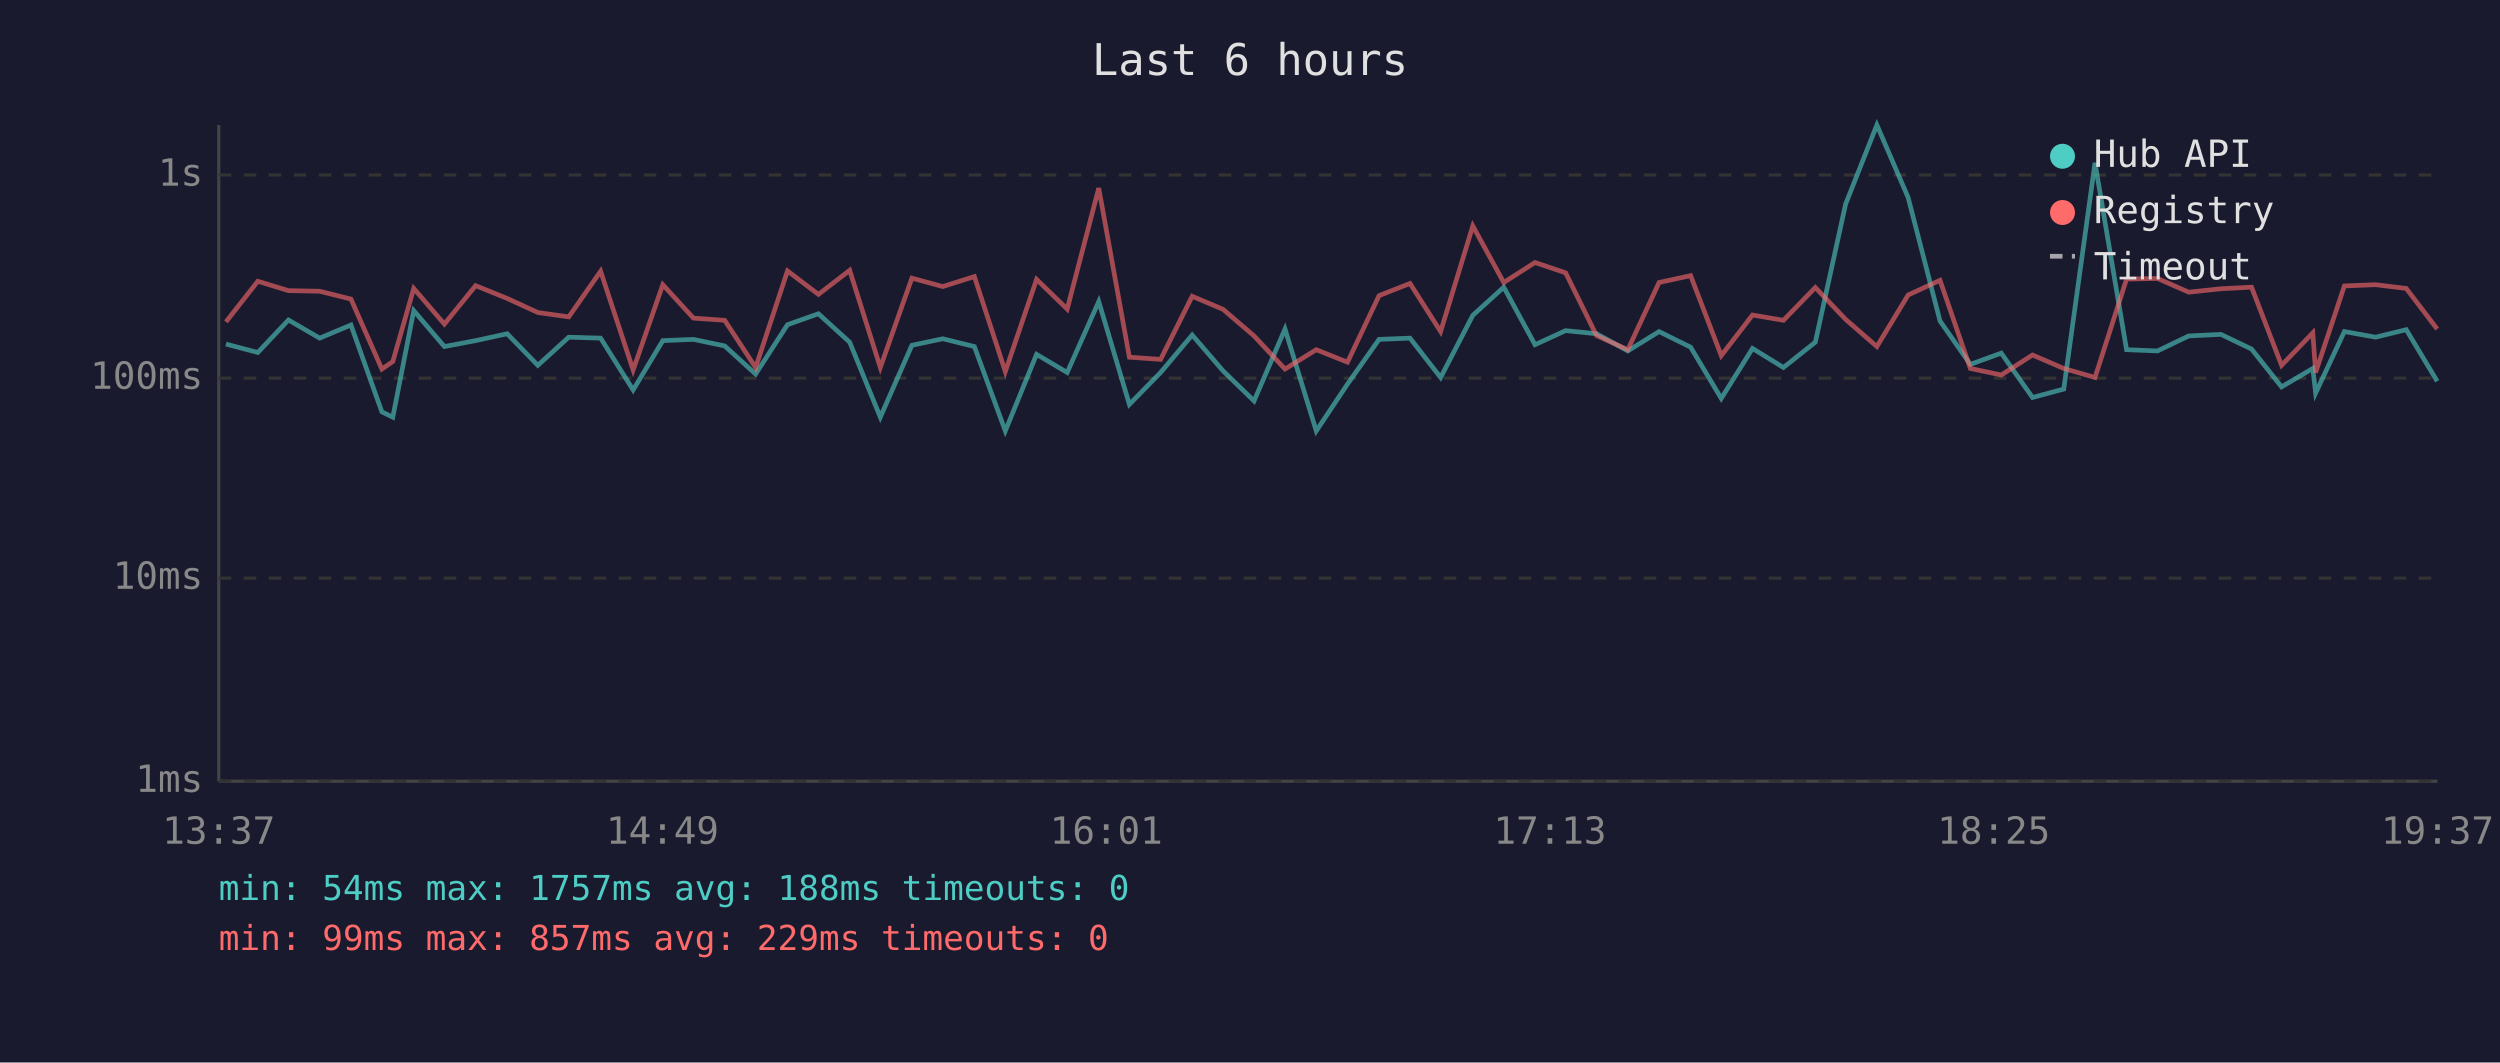
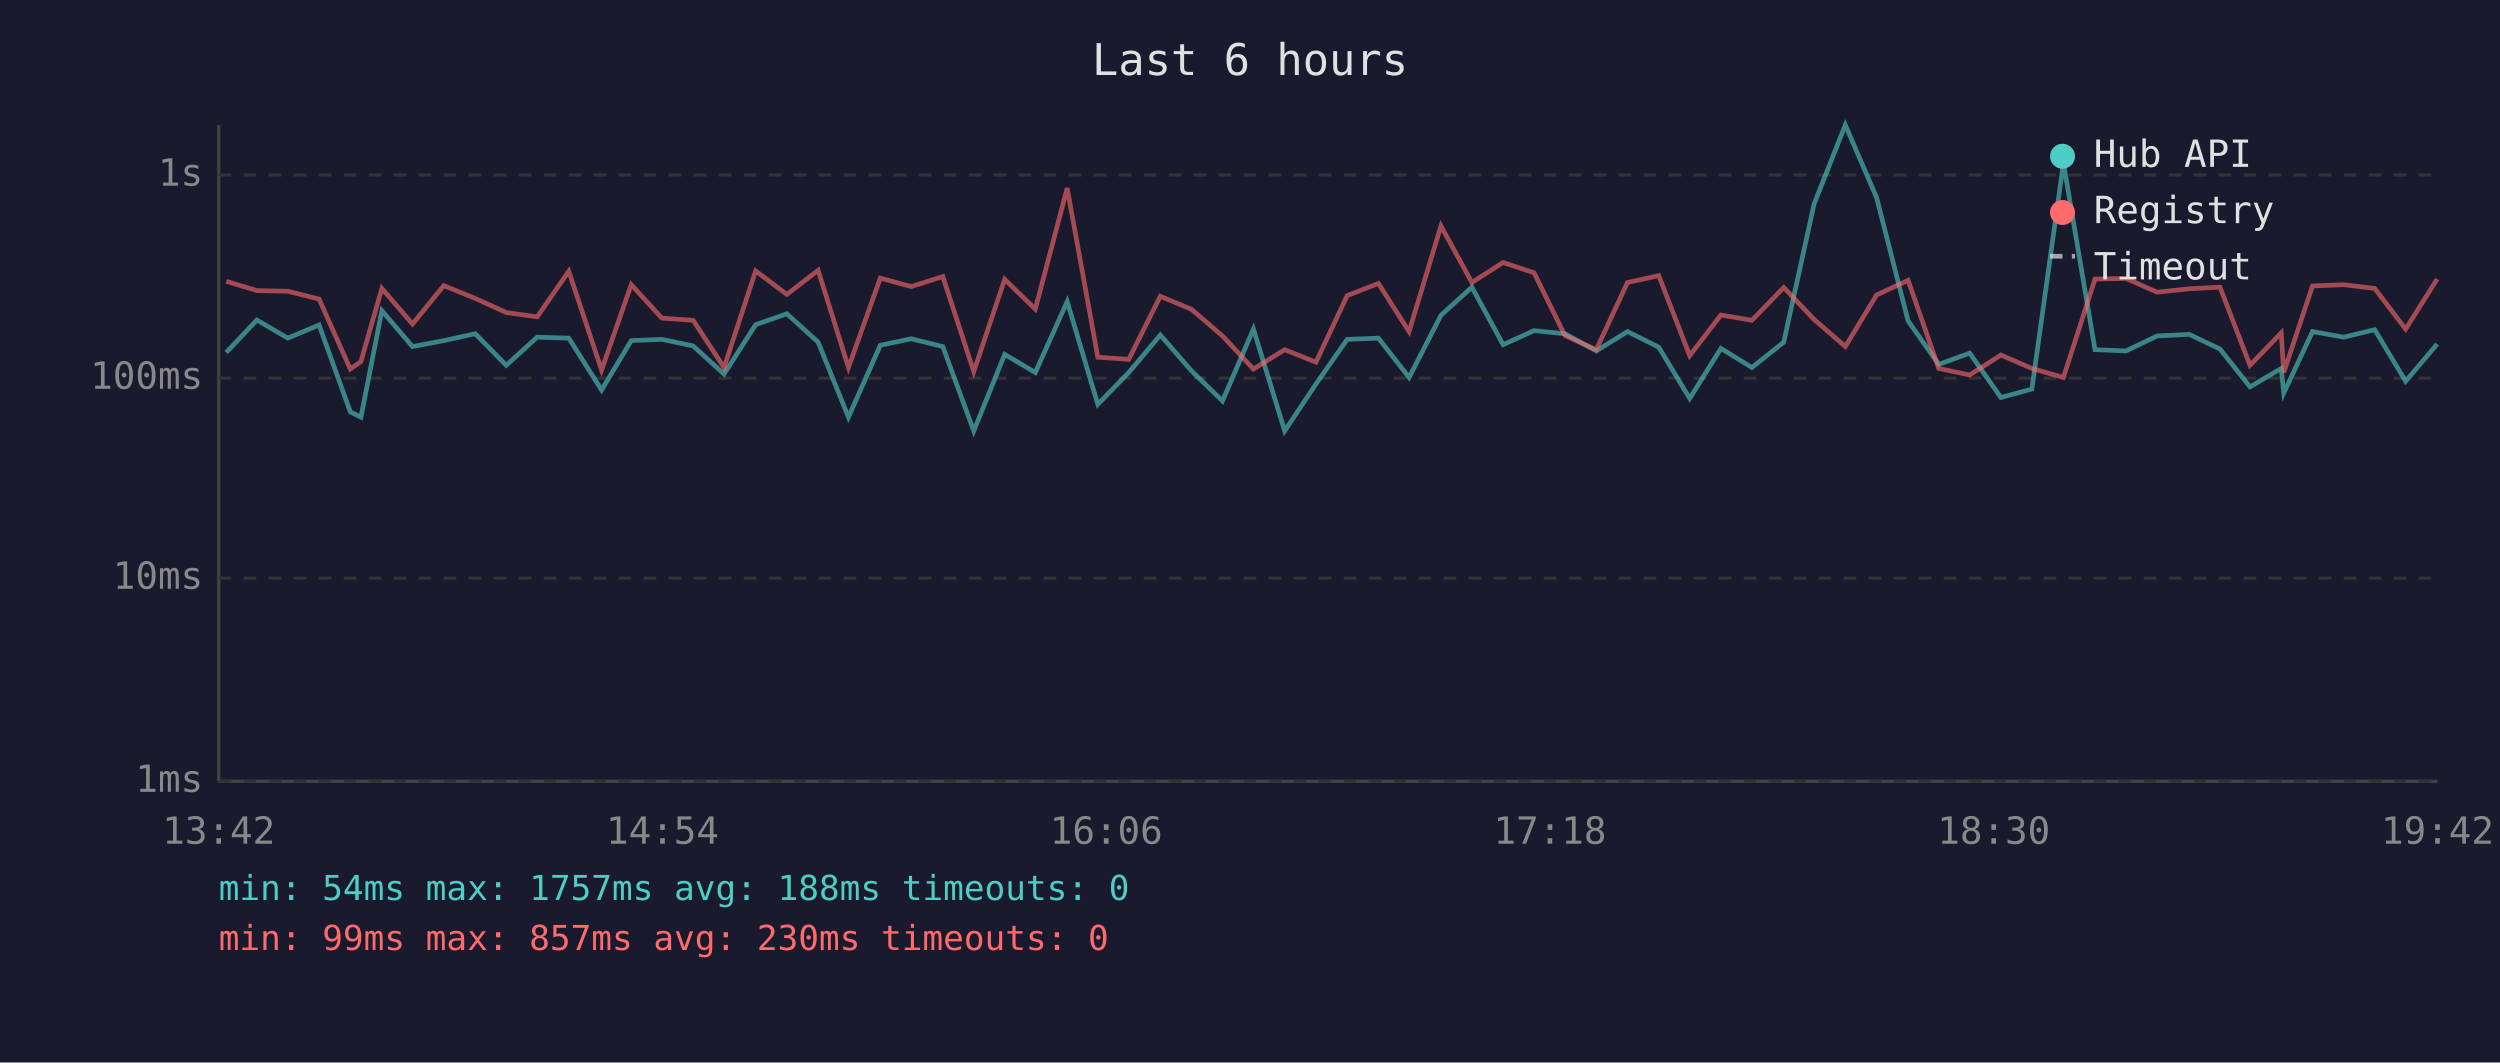
<svg xmlns="http://www.w3.org/2000/svg" viewBox="0 0 800 340" font-family="monospace" font-size="12">
  <rect width="800" height="340" fill="#1a1a2e" />
  <text x="400" y="24" fill="#e0e0e0" font-size="14" text-anchor="middle">Last 6 hours</text>
  <line x1="70" y1="40" x2="70" y2="250" stroke="#444" stroke-width="1" />
  <line x1="70" y1="250" x2="780" y2="250" stroke="#444" stroke-width="1" />
  <line x1="70" y1="250" x2="780" y2="250" stroke="#333" stroke-width="1" stroke-dasharray="4" />
  <text x="65" y="250" fill="#888" text-anchor="end" dominant-baseline="middle">1ms</text>
  <line x1="70" y1="185" x2="780" y2="185" stroke="#333" stroke-width="1" stroke-dasharray="4" />
  <text x="65" y="185" fill="#888" text-anchor="end" dominant-baseline="middle">10ms</text>
  <line x1="70" y1="121" x2="780" y2="121" stroke="#333" stroke-width="1" stroke-dasharray="4" />
  <text x="65" y="121" fill="#888" text-anchor="end" dominant-baseline="middle">100ms</text>
  <line x1="70" y1="56" x2="780" y2="56" stroke="#333" stroke-width="1" stroke-dasharray="4" />
  <text x="65" y="56" fill="#888" text-anchor="end" dominant-baseline="middle">1s</text>
-   <text x="70" y="270" fill="#888" text-anchor="middle">13:37</text>
-   <text x="212" y="270" fill="#888" text-anchor="middle">14:49</text>
-   <text x="354" y="270" fill="#888" text-anchor="middle">16:01</text>
-   <text x="496" y="270" fill="#888" text-anchor="middle">17:13</text>
-   <text x="638" y="270" fill="#888" text-anchor="middle">18:25</text>
-   <text x="780" y="270" fill="#888" text-anchor="middle">19:37</text>
-   <polyline points="72.3,110.1 82.5,112.8 92.3,102.4 102.3,108.2 112.3,104.0 122.2,131.8 125.7,133.5 132.4,99.4 142.2,110.9 152.2,109.0 162.3,106.8 172.1,116.9 182.0,107.9 192.2,108.2 202.6,124.8 212.1,109.0 221.9,108.6 231.9,110.7 241.8,119.7 252.0,103.9 261.9,100.4 271.9,109.5 281.7,133.5 291.8,110.5 301.7,108.4 311.8,110.9 321.7,137.9 331.7,113.4 341.5,119.2 351.6,96.5 361.4,129.4 371.4,119.2 381.5,107.2 391.4,118.7 401.3,128.3 411.2,105.3 421.2,137.9 431.2,122.9 441.3,108.6 451.2,108.2 461.0,120.8 471.3,100.9 481.2,91.9 491.2,110.3 501.0,105.8 510.9,106.8 520.9,112.3 530.9,106.1 541.0,111.1 550.8,127.5 560.8,111.5 570.7,117.6 580.9,109.5 590.6,65.3 600.6,40.0 610.6,63.2 620.8,102.7 630.5,116.6 640.4,113.0 650.4,127.2 660.4,124.5 670.4,52.1 680.5,111.9 690.4,112.3 700.4,107.5 710.7,107.0 720.5,111.7 730.1,123.8 740.1,117.9 741.0,125.8 750.2,106.1 760.2,107.9 770.0,105.5 779.9,122.0" fill="none" stroke="#4ecdc4" stroke-width="1.5" opacity="0.6" />
-   <polyline points="72.3,103.0 82.5,90.0 92.3,93.0 102.3,93.2 112.3,95.7 122.2,118.1 125.7,115.7 132.4,92.3 142.2,103.7 152.2,91.4 162.3,95.5 172.1,100.0 182.0,101.4 192.2,86.8 202.6,118.4 212.1,91.1 221.9,101.8 231.9,102.5 241.8,117.6 252.0,86.7 261.9,94.2 271.9,86.5 281.7,117.6 291.8,89.0 301.7,91.7 311.8,88.5 321.7,118.9 331.7,89.4 341.5,98.9 351.6,60.2 361.4,114.3 371.4,115.0 381.5,94.8 391.4,99.0 401.3,107.5 411.2,118.1 421.2,111.9 431.2,115.9 441.3,94.6 451.2,90.7 461.0,106.1 471.3,72.3 481.2,90.4 491.2,84.0 501.0,87.3 510.9,107.4 520.9,111.9 530.9,90.4 541.0,88.2 550.8,113.8 560.8,100.8 570.7,102.5 580.9,92.0 590.6,102.2 600.6,110.9 610.6,94.4 620.8,89.7 630.5,117.9 640.4,120.0 650.4,113.6 660.4,117.9 670.4,120.8 680.5,89.3 690.4,89.1 700.4,93.5 710.7,92.4 720.5,91.9 730.1,116.9 740.1,106.5 741.0,119.2 750.2,91.5 760.2,91.1 770.0,92.3 779.9,105.3" fill="none" stroke="#ff6b6b" stroke-width="1.5" opacity="0.6" />
+   <text x="70" y="270" fill="#888" text-anchor="middle">13:42</text>
+   <text x="212" y="270" fill="#888" text-anchor="middle">14:54</text>
+   <text x="354" y="270" fill="#888" text-anchor="middle">16:06</text>
+   <text x="496" y="270" fill="#888" text-anchor="middle">17:18</text>
+   <text x="638" y="270" fill="#888" text-anchor="middle">18:30</text>
+   <text x="780" y="270" fill="#888" text-anchor="middle">19:42</text>
+   <polyline points="72.4,112.8 82.2,102.4 92.1,108.2 102.1,104.0 112.1,131.8 115.5,133.5 122.2,99.4 132.0,110.9 142.0,109.0 152.1,106.8 162.0,116.9 171.9,107.9 182.0,108.2 192.5,124.8 202.0,109.0 211.8,108.6 221.8,110.7 231.7,119.7 241.8,103.9 251.8,100.4 261.8,109.5 271.5,133.5 281.7,110.5 291.6,108.4 301.7,110.9 311.6,137.9 321.5,113.4 331.3,119.2 341.5,96.5 351.3,129.4 361.2,119.2 371.3,107.2 381.3,118.7 391.2,128.3 401.1,105.3 411.1,137.9 421.1,122.9 431.1,108.6 441.1,108.2 450.9,120.8 461.1,100.9 471.0,91.9 481.0,110.3 490.9,105.8 500.8,106.8 510.8,112.3 520.8,106.1 530.8,111.1 540.7,127.5 550.7,111.5 560.6,117.6 570.8,109.5 580.5,65.3 590.5,40.0 600.5,63.2 610.6,102.7 620.4,116.6 630.3,113.0 640.3,127.2 650.2,124.5 660.3,52.1 670.4,111.9 680.3,112.3 690.3,107.5 700.6,107.0 710.4,111.7 720.0,123.8 730.0,117.9 730.8,125.8 740.0,106.1 750.0,107.9 759.9,105.5 769.8,122.0 779.9,110.1" fill="none" stroke="#4ecdc4" stroke-width="1.5" opacity="0.6" />
+   <polyline points="72.4,90.0 82.2,93.0 92.1,93.2 102.1,95.7 112.1,118.1 115.5,115.7 122.2,92.3 132.0,103.7 142.0,91.4 152.1,95.5 162.0,100.0 171.9,101.4 182.0,86.8 192.5,118.4 202.0,91.1 211.8,101.8 221.8,102.5 231.7,117.6 241.8,86.7 251.8,94.2 261.8,86.5 271.5,117.6 281.7,89.0 291.6,91.7 301.7,88.5 311.6,118.9 321.5,89.4 331.3,98.9 341.5,60.2 351.3,114.3 361.2,115.0 371.3,94.8 381.3,99.0 391.2,107.5 401.1,118.1 411.1,111.9 421.1,115.9 431.1,94.6 441.1,90.7 450.9,106.1 461.1,72.3 471.0,90.4 481.0,84.0 490.9,87.3 500.8,107.4 510.8,111.9 520.8,90.4 530.8,88.2 540.7,113.8 550.7,100.8 560.6,102.5 570.8,92.0 580.5,102.2 590.5,110.9 600.5,94.4 610.6,89.7 620.4,117.9 630.3,120.0 640.3,113.6 650.2,117.9 660.3,120.8 670.4,89.3 680.3,89.1 690.3,93.5 700.6,92.4 710.4,91.9 720.0,116.9 730.0,106.5 730.8,119.2 740.0,91.5 750.0,91.1 759.9,92.3 769.8,105.3 779.9,89.3" fill="none" stroke="#ff6b6b" stroke-width="1.5" opacity="0.6" />
  <circle cx="660" cy="50" r="4" fill="#4ecdc4" />
  <text x="670" y="50" fill="#e0e0e0" dominant-baseline="middle">Hub API</text>
  <circle cx="660" cy="68" r="4" fill="#ff6b6b" />
  <text x="670" y="68" fill="#e0e0e0" dominant-baseline="middle">Registry</text>
  <line x1="656" y1="82" x2="664" y2="82" stroke="#e0e0e0" stroke-width="1.5" stroke-dasharray="4,3" opacity="0.7" />
  <text x="670" y="86" fill="#e0e0e0" dominant-baseline="middle">Timeout</text>
  <text x="70" y="288" fill="#4ecdc4" font-size="11">min: 54ms  max: 1757ms  avg: 188ms  timeouts: 0</text>
-   <text x="70" y="304" fill="#ff6b6b" font-size="11">min: 99ms  max: 857ms  avg: 229ms  timeouts: 0</text>
+   <text x="70" y="304" fill="#ff6b6b" font-size="11">min: 99ms  max: 857ms  avg: 230ms  timeouts: 0</text>
</svg>
